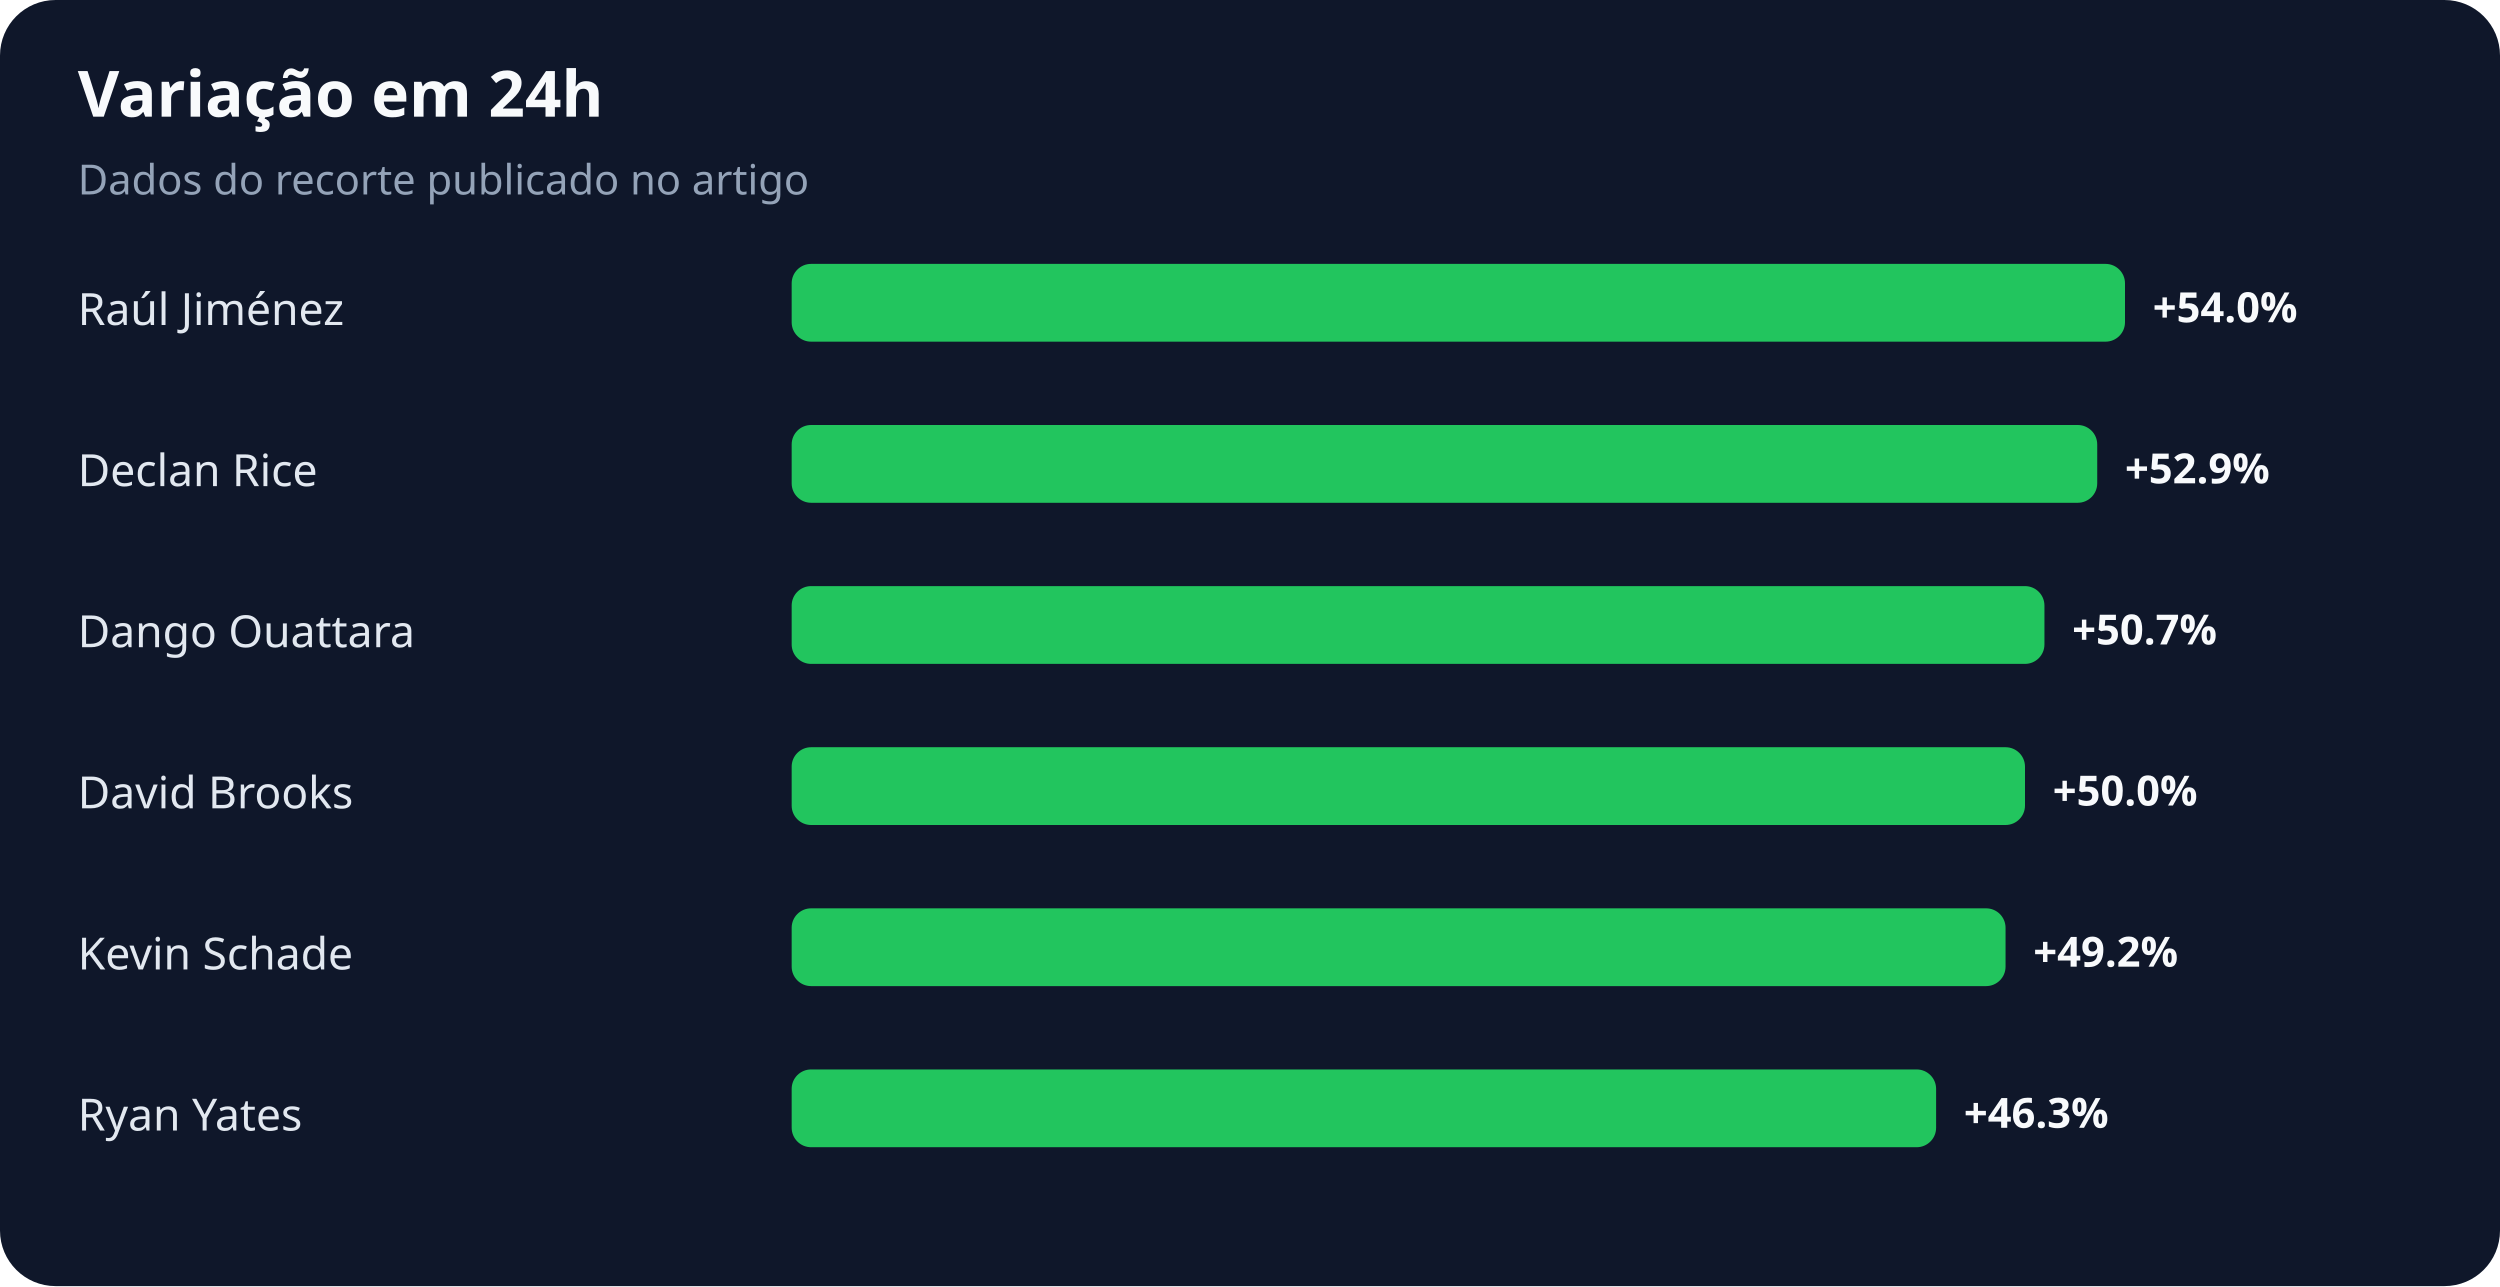
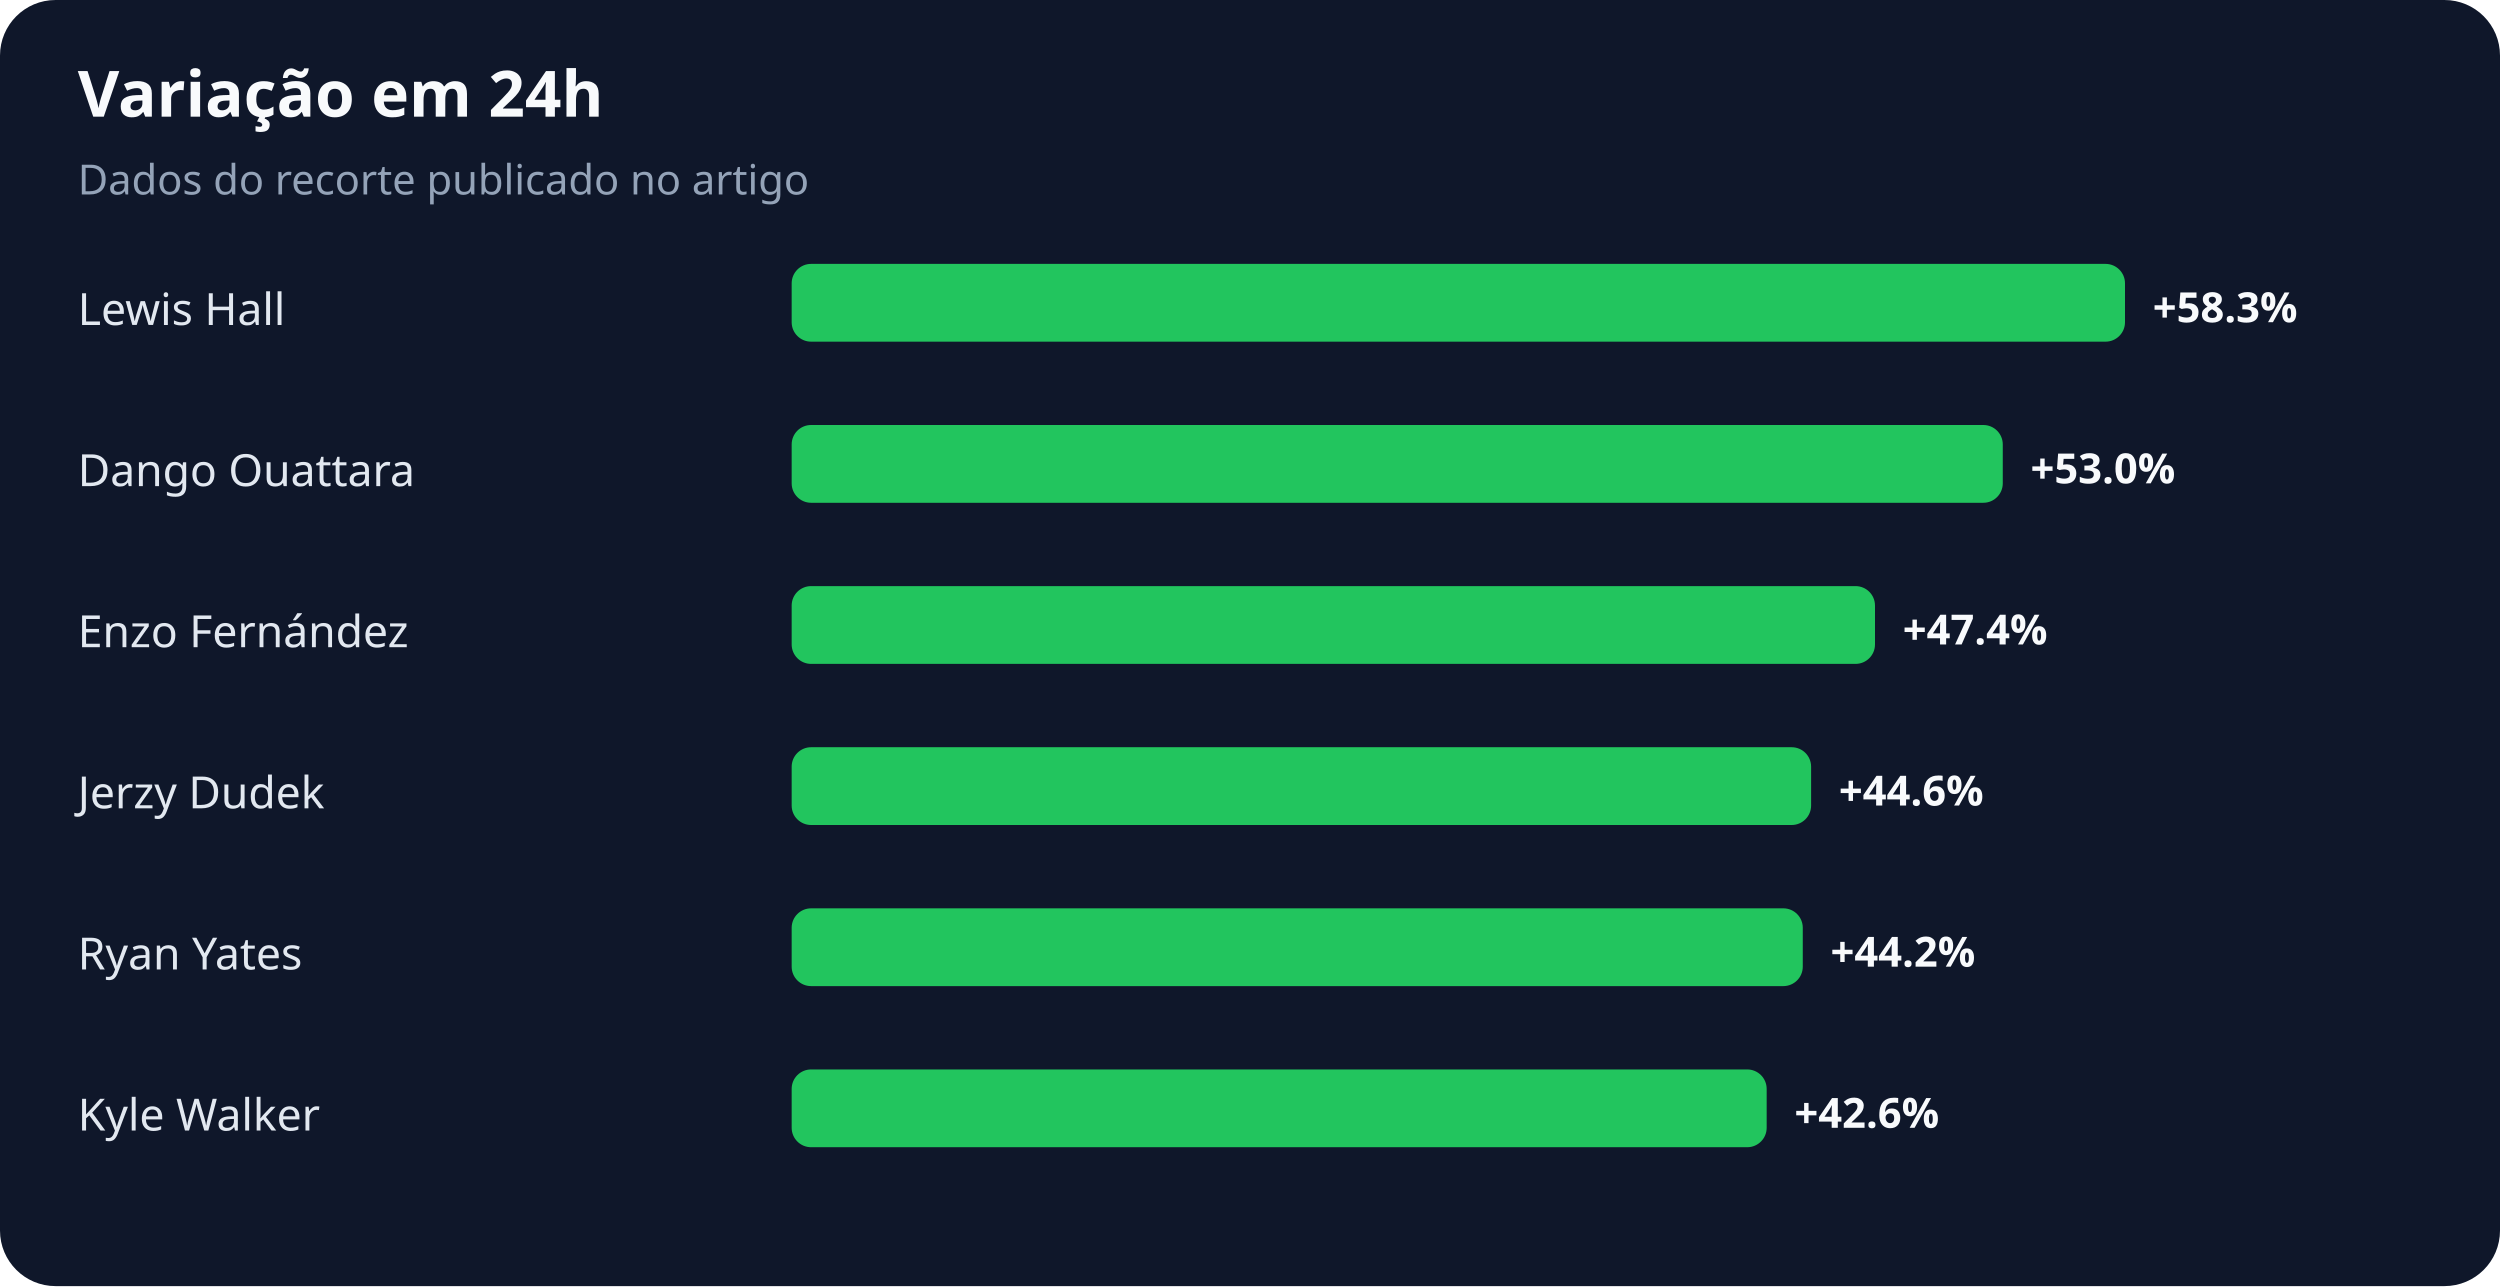
<svg xmlns="http://www.w3.org/2000/svg" width="900" height="463" viewBox="0 0 900 463" role="img" aria-labelledby="title desc">
  <rect width="100%" height="100%" rx="20" fill="#0f172a" />
  <text x="28" y="42" fill="#f8fafc" font-family="system-ui,sans-serif" font-size="23" font-weight="700">Variação em 24h</text>
  <text x="28" y="70" fill="#94a3b8" font-family="system-ui,sans-serif" font-size="15">Dados do recorte publicado no artigo</text>
-   <text x="28" y="117" fill="#e2e8f0" font-family="system-ui,sans-serif" font-size="16">Raúl Jiménez</text>
+   <text x="28" y="117" fill="#e2e8f0" font-family="system-ui,sans-serif" font-size="16">Lewis Hall</text>
  <rect x="285" y="95" width="480" height="28" rx="7" fill="#22c55e" />
-   <text x="775" y="116" fill="#f8fafc" font-family="system-ui,sans-serif" font-size="15" font-weight="700">+54.0%</text>
-   <text x="28" y="175" fill="#e2e8f0" font-family="system-ui,sans-serif" font-size="16">Declan Rice</text>
-   <rect x="285" y="153" width="470" height="28" rx="7" fill="#22c55e" />
-   <text x="765" y="174" fill="#f8fafc" font-family="system-ui,sans-serif" font-size="15" font-weight="700">+52.9%</text>
-   <text x="28" y="233" fill="#e2e8f0" font-family="system-ui,sans-serif" font-size="16">Dango Ouattara</text>
-   <rect x="285" y="211" width="451" height="28" rx="7" fill="#22c55e" />
-   <text x="746" y="232" fill="#f8fafc" font-family="system-ui,sans-serif" font-size="15" font-weight="700">+50.7%</text>
-   <text x="28" y="291" fill="#e2e8f0" font-family="system-ui,sans-serif" font-size="16">David Brooks</text>
-   <rect x="285" y="269" width="444" height="28" rx="7" fill="#22c55e" />
-   <text x="739" y="290" fill="#f8fafc" font-family="system-ui,sans-serif" font-size="15" font-weight="700">+50.0%</text>
-   <text x="28" y="349" fill="#e2e8f0" font-family="system-ui,sans-serif" font-size="16">Kevin Schade</text>
-   <rect x="285" y="327" width="437" height="28" rx="7" fill="#22c55e" />
-   <text x="732" y="348" fill="#f8fafc" font-family="system-ui,sans-serif" font-size="15" font-weight="700">+49.2%</text>
-   <text x="28" y="407" fill="#e2e8f0" font-family="system-ui,sans-serif" font-size="16">Ryan Yates</text>
-   <rect x="285" y="385" width="412" height="28" rx="7" fill="#22c55e" />
-   <text x="707" y="406" fill="#f8fafc" font-family="system-ui,sans-serif" font-size="15" font-weight="700">+46.3%</text>
+   <text x="775" y="116" fill="#f8fafc" font-family="system-ui,sans-serif" font-size="15" font-weight="700">+58.3%</text>
+   <text x="28" y="175" fill="#e2e8f0" font-family="system-ui,sans-serif" font-size="16">Dango Ouattara</text>
+   <rect x="285" y="153" width="436" height="28" rx="7" fill="#22c55e" />
+   <text x="731" y="174" fill="#f8fafc" font-family="system-ui,sans-serif" font-size="15" font-weight="700">+53.0%</text>
+   <text x="28" y="233" fill="#e2e8f0" font-family="system-ui,sans-serif" font-size="16">Enzo Fernández</text>
+   <rect x="285" y="211" width="390" height="28" rx="7" fill="#22c55e" />
+   <text x="685" y="232" fill="#f8fafc" font-family="system-ui,sans-serif" font-size="15" font-weight="700">+47.4%</text>
+   <text x="28" y="291" fill="#e2e8f0" font-family="system-ui,sans-serif" font-size="16">Jerzy Dudek</text>
+   <rect x="285" y="269" width="367" height="28" rx="7" fill="#22c55e" />
+   <text x="662" y="290" fill="#f8fafc" font-family="system-ui,sans-serif" font-size="15" font-weight="700">+44.6%</text>
+   <text x="28" y="349" fill="#e2e8f0" font-family="system-ui,sans-serif" font-size="16">Ryan Yates</text>
+   <rect x="285" y="327" width="364" height="28" rx="7" fill="#22c55e" />
+   <text x="659" y="348" fill="#f8fafc" font-family="system-ui,sans-serif" font-size="15" font-weight="700">+44.2%</text>
+   <text x="28" y="407" fill="#e2e8f0" font-family="system-ui,sans-serif" font-size="16">Kyle Walker</text>
+   <rect x="285" y="385" width="351" height="28" rx="7" fill="#22c55e" />
+   <text x="646" y="406" fill="#f8fafc" font-family="system-ui,sans-serif" font-size="15" font-weight="700">+42.6%</text>
</svg>
